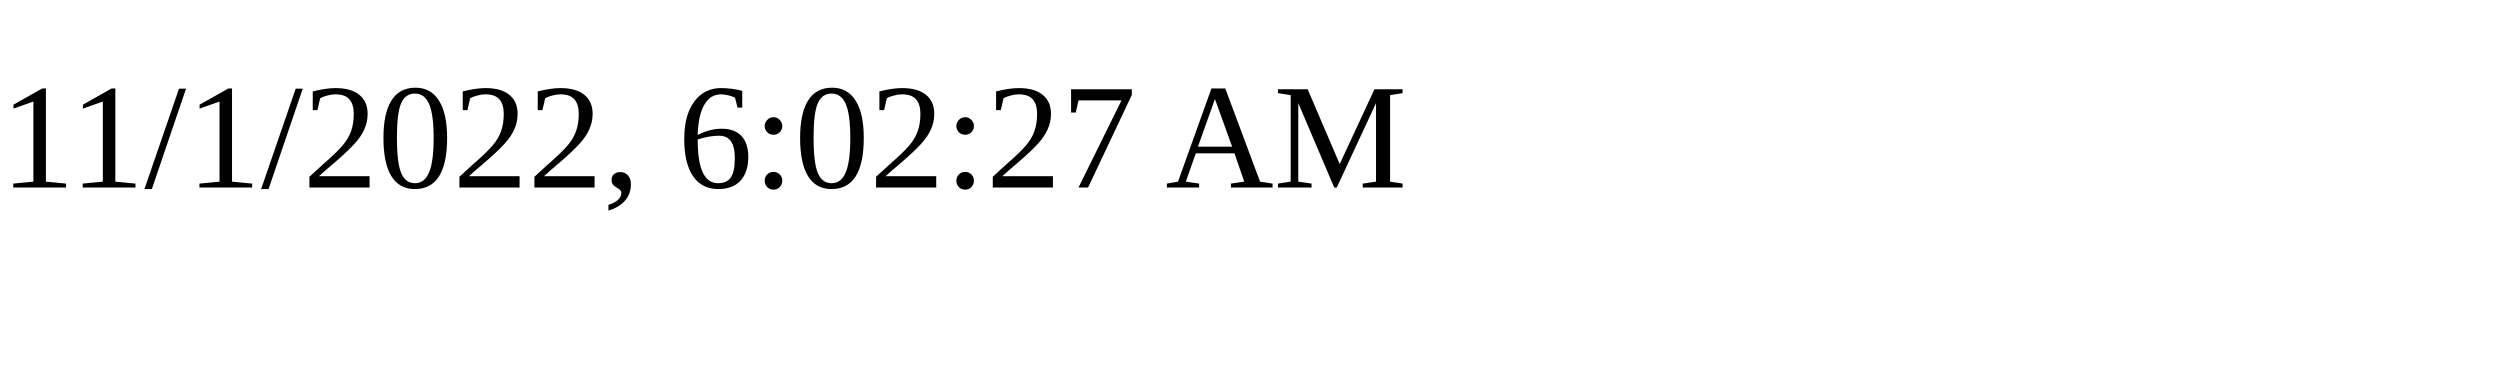
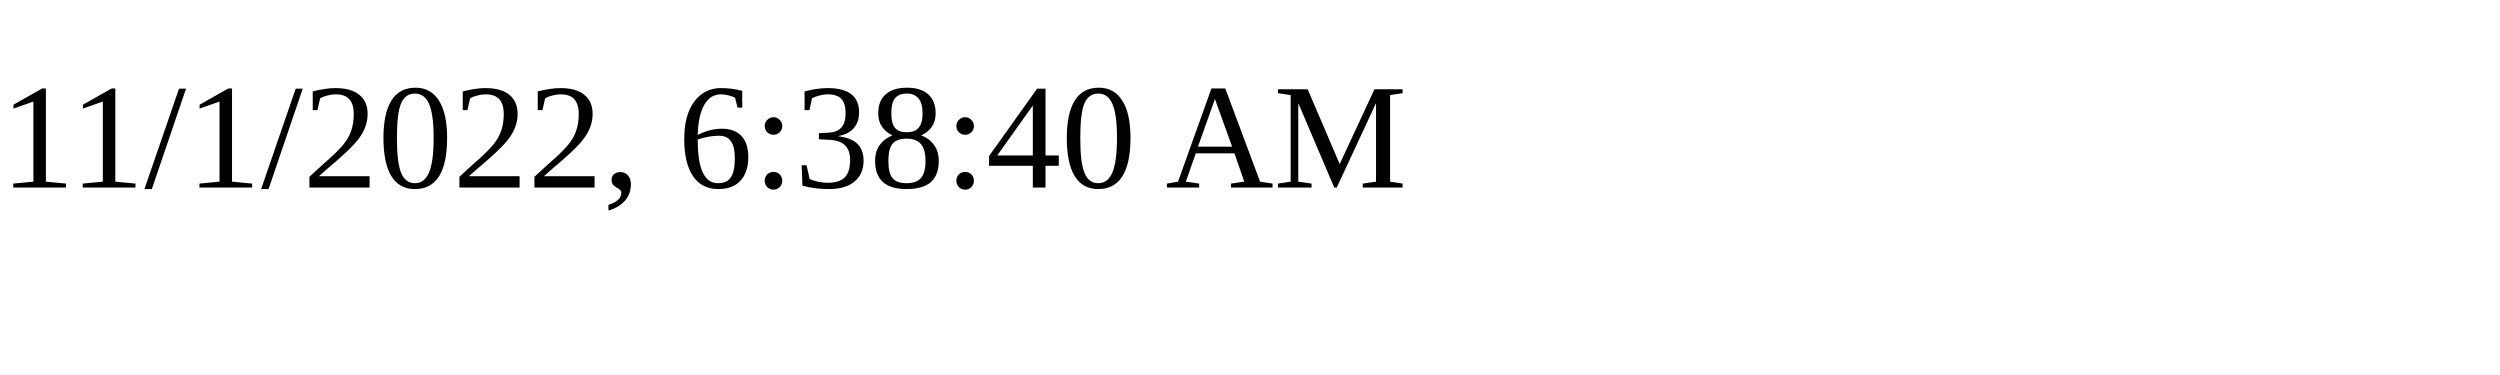
<svg xmlns="http://www.w3.org/2000/svg" height="30" width="200">
-   <text x="0" y="15">11/1/2022, 6:02:27 AM</text>
+   <text x="0" y="15">11/1/2022, 6:38:40 AM</text>
</svg>
